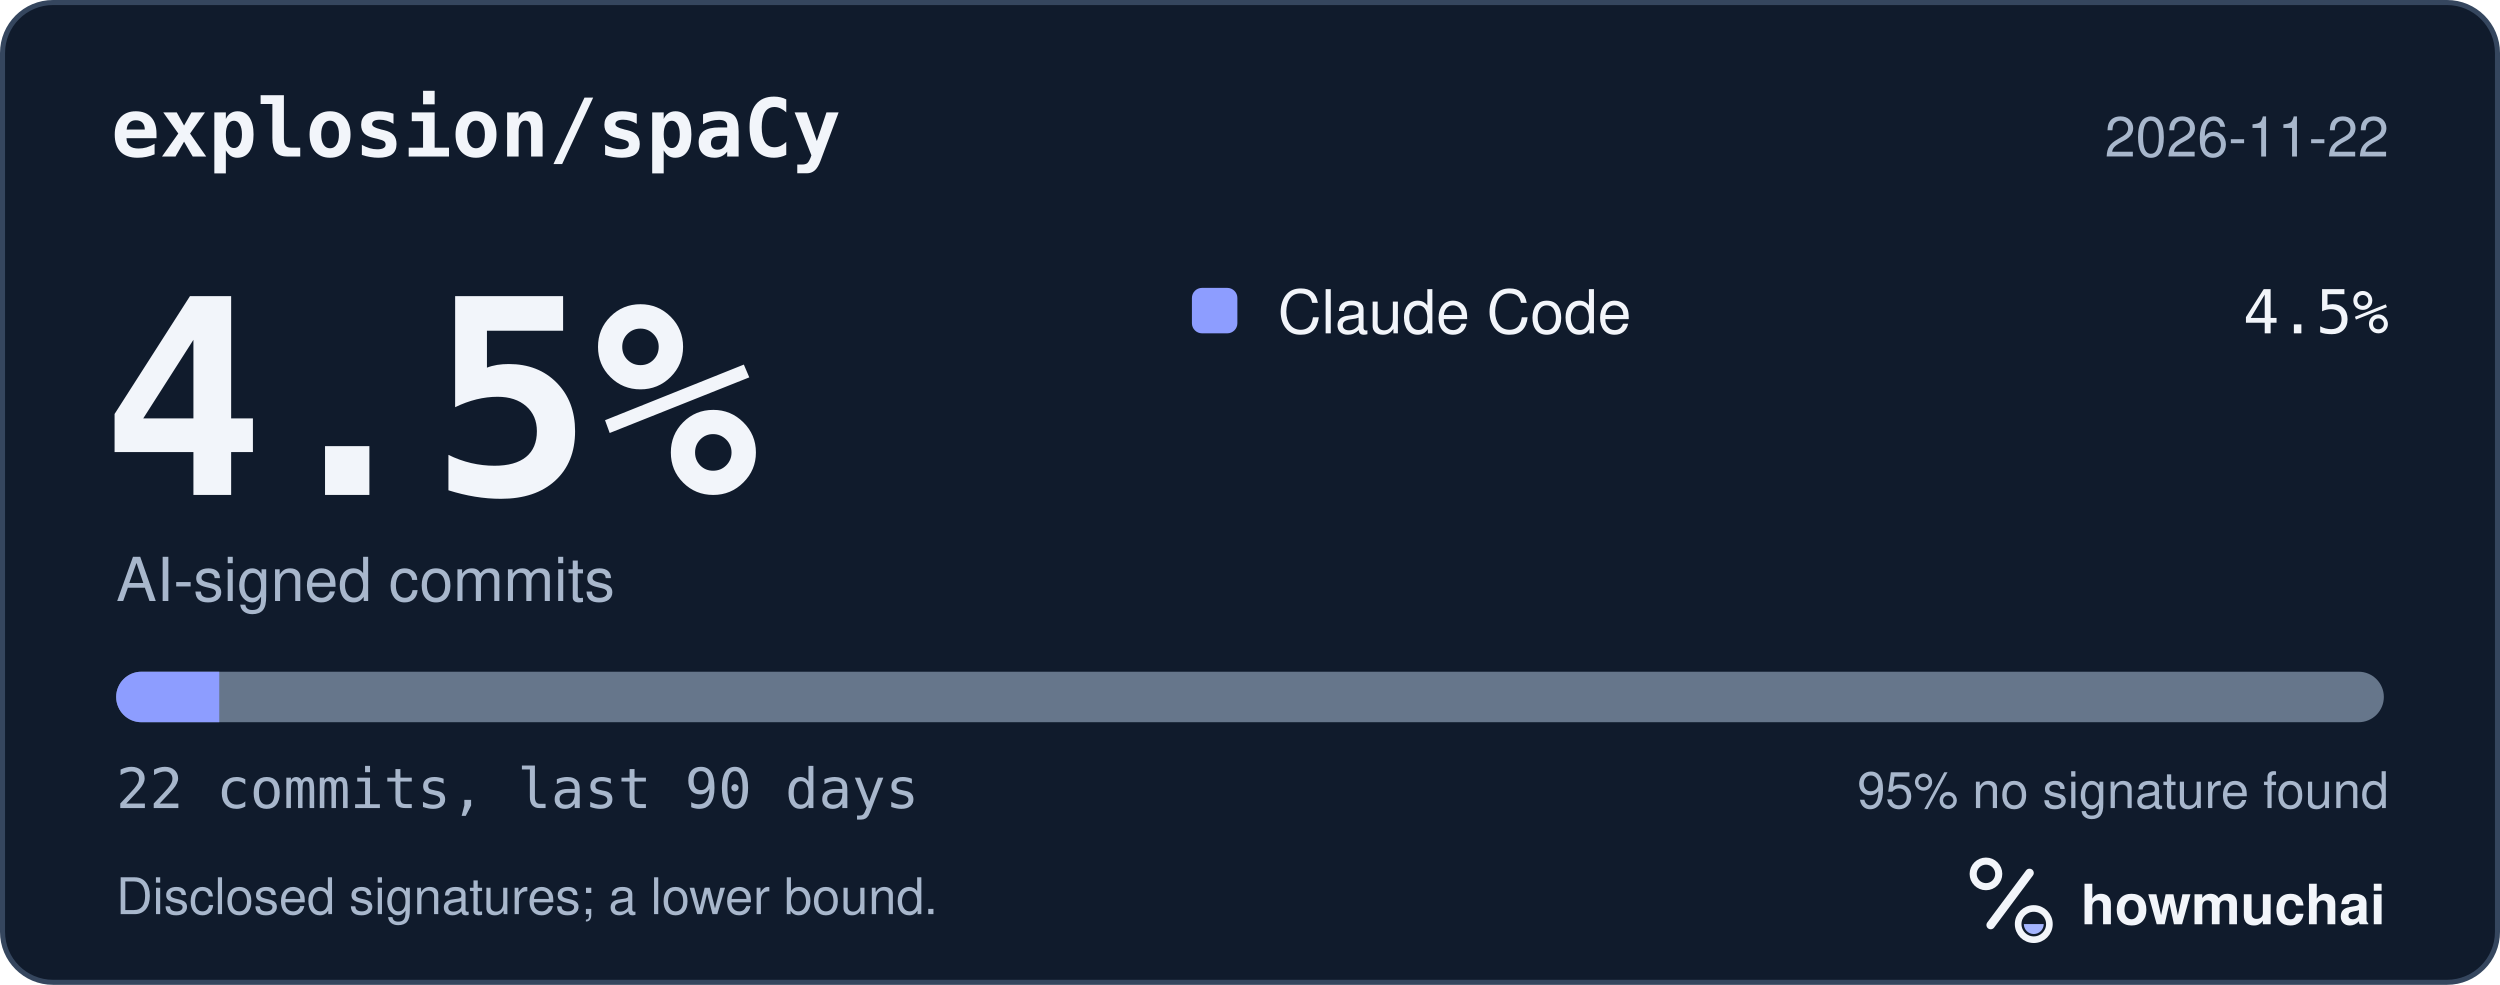
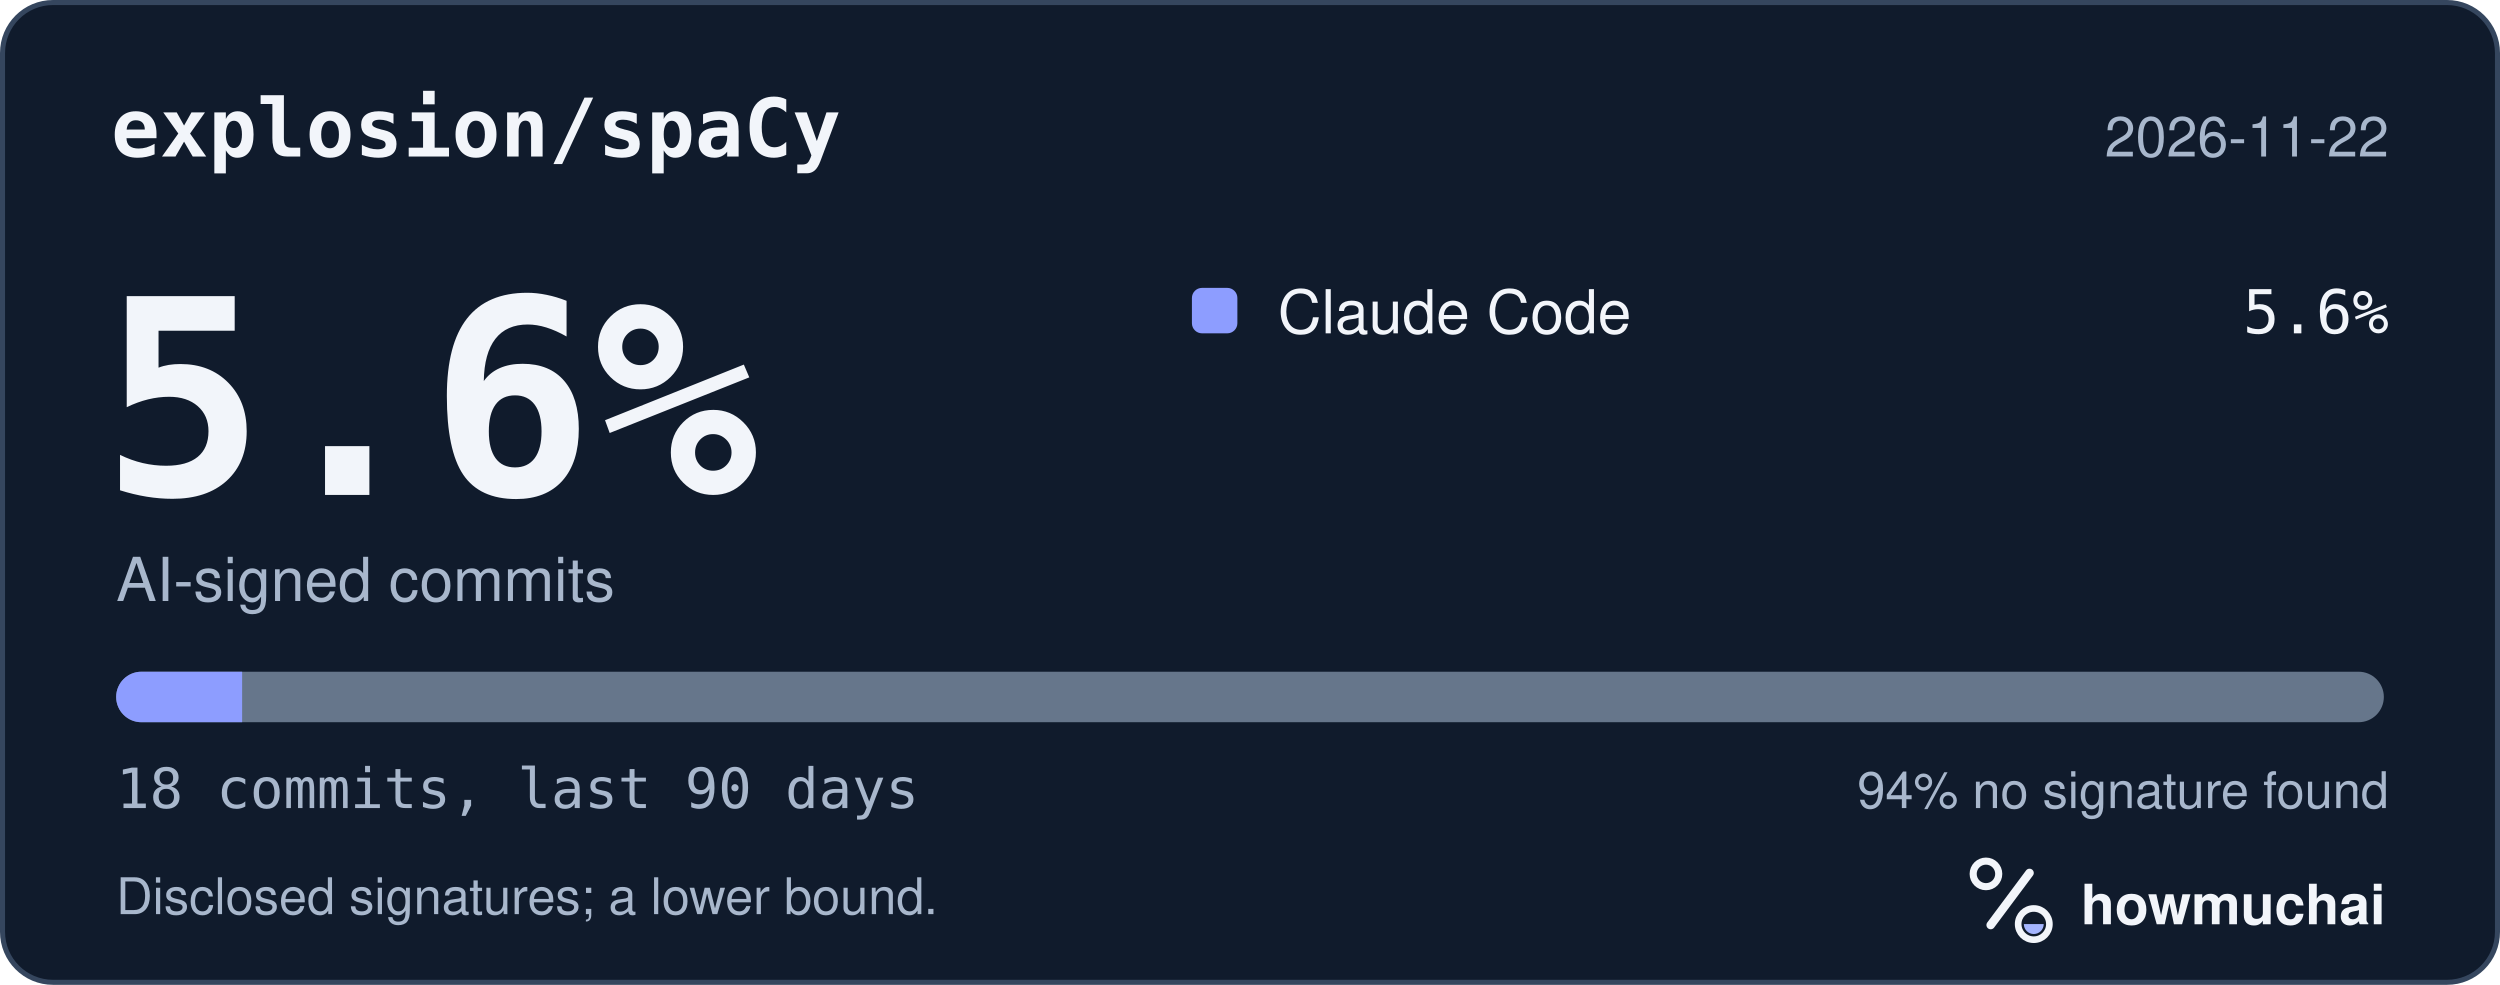
<svg xmlns="http://www.w3.org/2000/svg" width="495" height="195" viewBox="0 0 495 195" role="img" aria-labelledby="hm-t hm-d">
  <rect x="0.5" y="0.5" width="494" height="194" rx="10" fill="#101B2C" stroke="#35465E" />
  <text x="22" y="31" fill="#F2F5FA" font-family="ui-monospace, SF Mono, Menlo, Consolas, IBM Plex Mono, monospace" font-size="16" font-weight="600">explosion/spaCy</text>
  <text x="473" y="31" fill="#A8B7CC" font-family="-apple-system, BlinkMacSystemFont, Segoe UI, Helvetica, Arial, Fira Sans, sans-serif" font-size="11" text-anchor="end">2026-11-22</text>
-   <text x="20" y="98" fill="#F2F5FA" font-family="ui-monospace, SF Mono, Menlo, Consolas, IBM Plex Mono, monospace" font-size="54" font-weight="700">4.5%</text>
+   <text x="20" y="98" fill="#F2F5FA" font-family="ui-monospace, SF Mono, Menlo, Consolas, IBM Plex Mono, monospace" font-size="54" font-weight="700">5.6%</text>
  <text x="23" y="119" fill="#A8B7CC" font-family="-apple-system, BlinkMacSystemFont, Segoe UI, Helvetica, Arial, Fira Sans, sans-serif" font-size="12">AI-signed commits</text>
  <rect x="236" y="57" width="9" height="9" rx="2" fill="#8D9DFF" />
  <text x="253" y="66" fill="#F2F5FA" font-family="-apple-system, BlinkMacSystemFont, Segoe UI, Helvetica, Arial, Fira Sans, sans-serif" font-size="12">Claude Code</text>
-   <text x="473" y="66" fill="#F2F5FA" font-family="ui-monospace, SF Mono, Menlo, Consolas, IBM Plex Mono, monospace" font-size="12" text-anchor="end">4.5%</text>
+   <text x="473" y="66" fill="#F2F5FA" font-family="ui-monospace, SF Mono, Menlo, Consolas, IBM Plex Mono, monospace" font-size="12" text-anchor="end">5.6%</text>
  <defs>
    <clipPath id="hm-bar">
      <rect x="23" y="133" width="449" height="10" rx="5" />
    </clipPath>
  </defs>
  <rect x="23" y="133" width="449" height="10" rx="5" fill="#66768B" />
  <g clip-path="url(#hm-bar)">
-     <rect x="23.00" y="133" width="20.41" height="10" fill="#8D9DFF" />
+     <rect x="23.00" y="133" width="24.94" height="10" fill="#8D9DFF" />
  </g>
-   <text x="23" y="160" fill="#A8B7CC" font-family="ui-monospace, SF Mono, Menlo, Consolas, IBM Plex Mono, monospace" font-size="11">22 commits, last 90 days</text>
-   <text x="473" y="160" fill="#A8B7CC" font-family="-apple-system, BlinkMacSystemFont, Segoe UI, Helvetica, Arial, Fira Sans, sans-serif" font-size="10" text-anchor="end">95% no signature found</text>
+   <text x="23" y="160" fill="#A8B7CC" font-family="ui-monospace, SF Mono, Menlo, Consolas, IBM Plex Mono, monospace" font-size="11">18 commits, last 90 days</text>
+   <text x="473" y="160" fill="#A8B7CC" font-family="-apple-system, BlinkMacSystemFont, Segoe UI, Helvetica, Arial, Fira Sans, sans-serif" font-size="10" text-anchor="end">94% no signature found</text>
  <text x="23" y="181" fill="#A8B7CC" font-family="-apple-system, BlinkMacSystemFont, Segoe UI, Helvetica, Arial, Fira Sans, sans-serif" font-size="10">Disclosed signatures; a lower bound.</text>
  <g transform="translate(386 166) scale(0.046875)">
    <circle cx="154" cy="150" r="54" fill="none" stroke="#F2F5FA" stroke-width="30" />
    <path d="M174 366 338 146" fill="none" stroke="#F2F5FA" stroke-width="36" stroke-linecap="round" />
    <circle cx="356" cy="362" r="66" fill="none" stroke="#F2F5FA" stroke-width="28" />
    <path d="M314 362a42 42 0 0 0 84 0Z" fill="#A4B5FF" />
  </g>
  <text x="412" y="183" fill="#F2F5FA" font-family="-apple-system, BlinkMacSystemFont, Segoe UI, Helvetica, Arial, Fira Sans, sans-serif" font-size="11" font-weight="650">howmuchai</text>
</svg>
